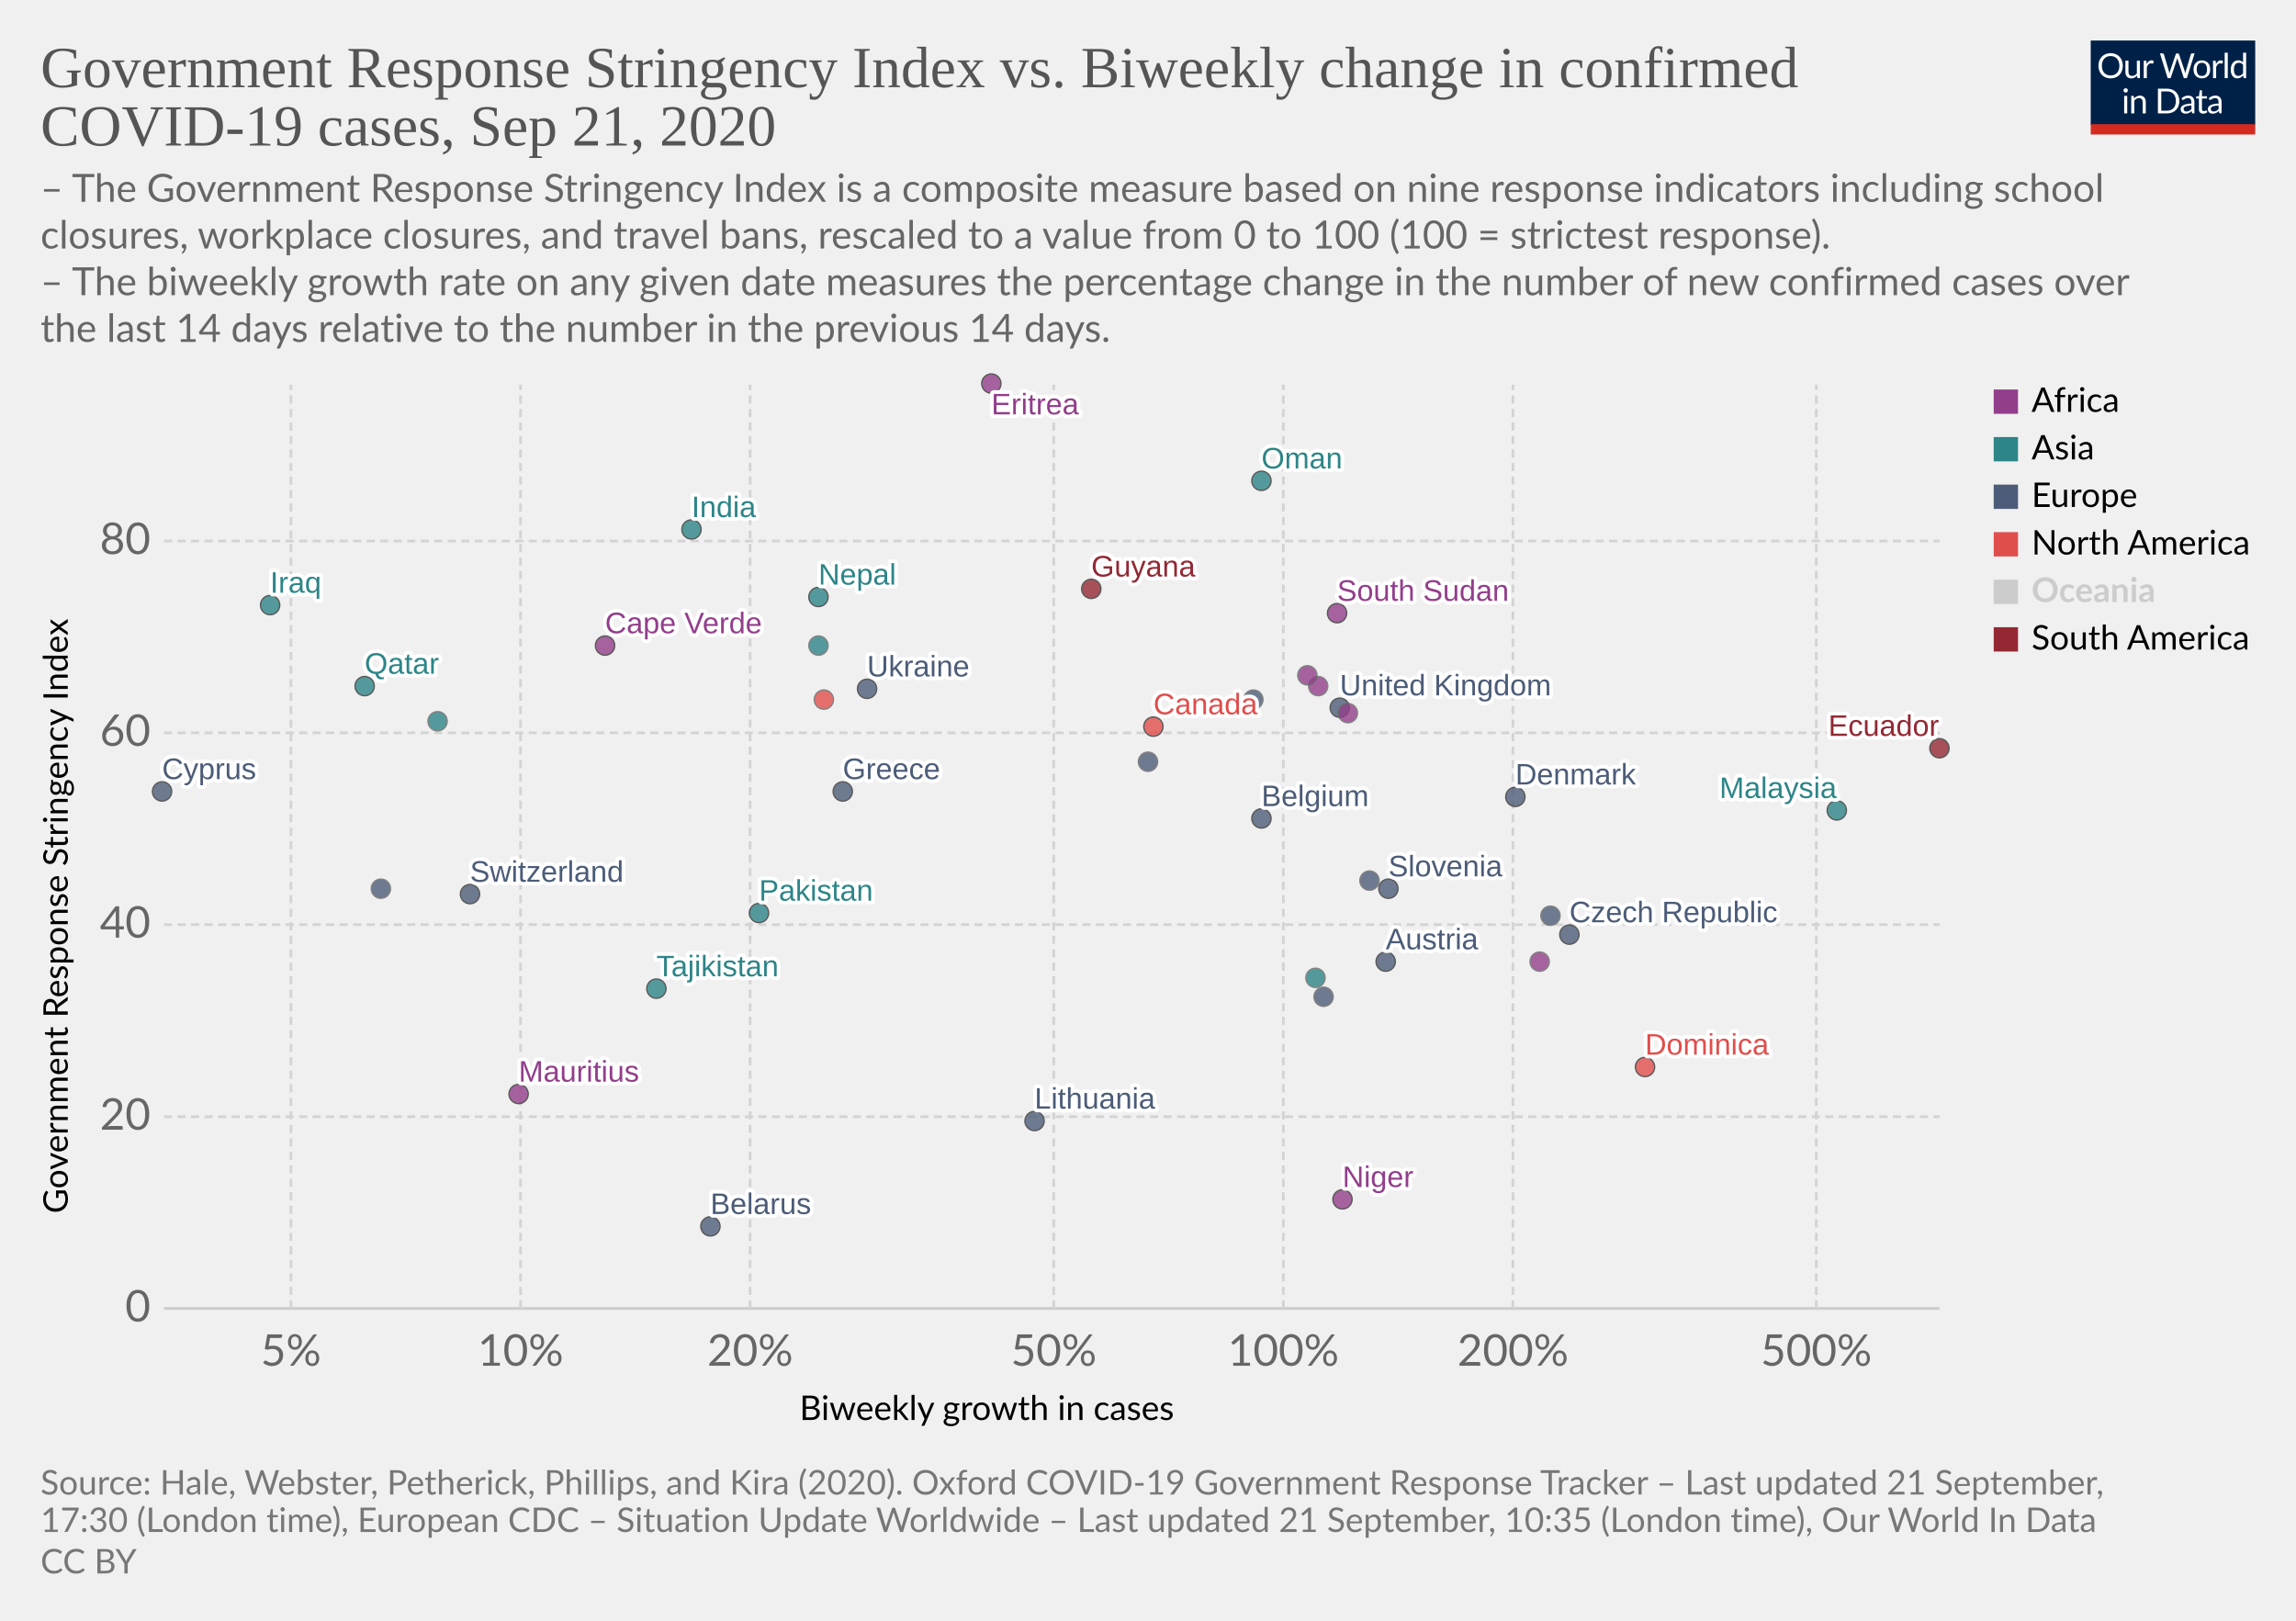
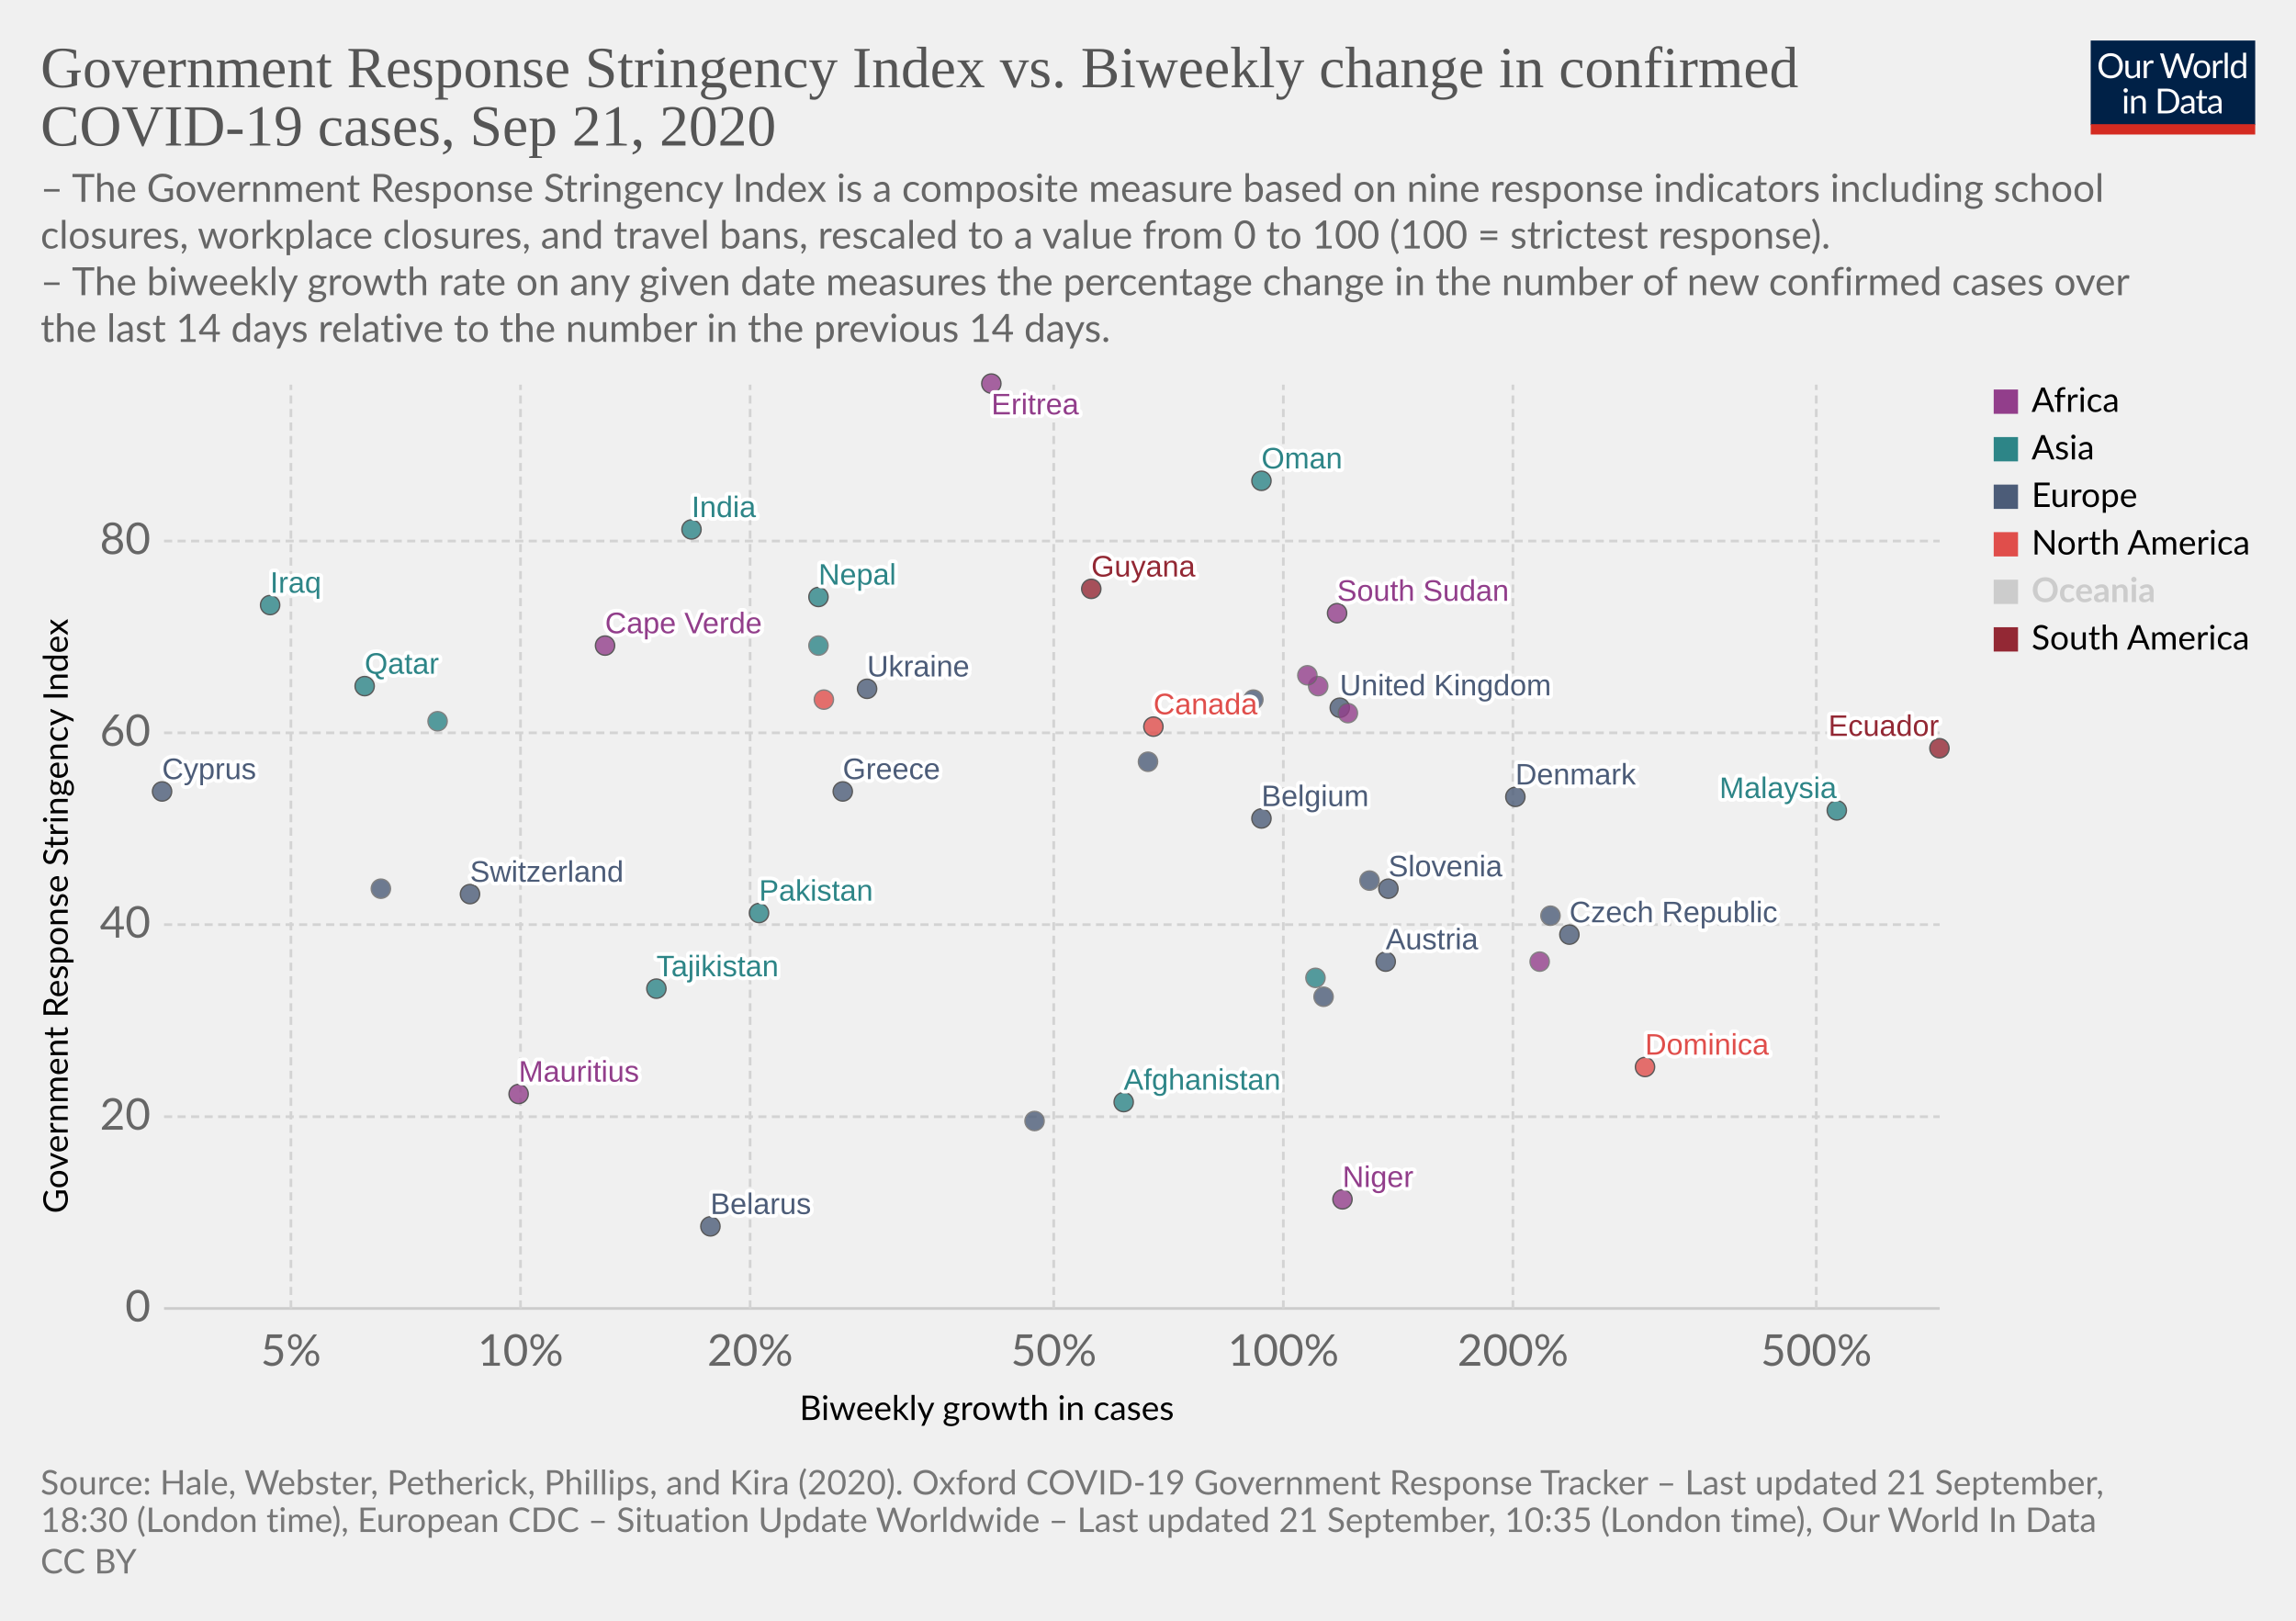
<svg xmlns="http://www.w3.org/2000/svg" version="1.1" style="background-color:#fff;-webkit-font-smoothing:antialiased" width="850" height="600" viewBox="0 0 850 600" font-family="Lato,'Helvetica Neue',Helvetica,Arial,sans-serif" font-size="18" text-rendering="optimizeLegibility">
  <g class="HeaderView">
    <g transform="matrix(.29 0 0 .29 774 15)">
      <svg width="210" height="120" viewBox="0 0 210 120" fill="none">
        <g clip-path="url(#clip0)">
          <path d="M0 0h210v107.89H0V0z" fill="#002147" />
          <path d="M40.98 32.25c0 2.36-.38 4.53-1.12 6.51a14.26 14.26 0 01-8.1 8.4c-1.9.78-4.02 1.17-6.34 1.17a16.6 16.6 0 01-6.33-1.17 14.31 14.31 0 01-8.08-8.4 18.29 18.29 0 01-1.12-6.51c0-2.36.38-4.53 1.12-6.5a14.32 14.32 0 018.07-8.44c1.92-.8 4.03-1.19 6.34-1.19 2.32 0 4.43.4 6.34 1.19 1.92.8 3.56 1.9 4.93 3.34a14.87 14.87 0 013.17 5.1 18.1 18.1 0 011.12 6.5zm-4.38 0c0-1.94-.26-3.68-.8-5.22a10.91 10.91 0 00-2.24-3.89 9.68 9.68 0 00-3.52-2.46 11.95 11.95 0 00-4.62-.86c-1.68 0-3.21.28-4.6.86a9.88 9.88 0 00-3.54 2.46 10.91 10.91 0 00-2.24 3.9c-.53 1.53-.8 3.27-.8 5.2 0 1.94.27 3.68.8 5.22a11.17 11.17 0 002.24 3.9 10.01 10.01 0 003.55 2.44c1.38.56 2.9.83 4.6.83 1.7 0 3.24-.27 4.61-.83a9.8 9.8 0 003.52-2.44 11.17 11.17 0 002.25-3.9c.53-1.54.8-3.28.8-5.21zm26.22-6.54V48H60.5c-.56 0-.9-.27-1.05-.81l-.31-2.4a12.45 12.45 0 01-3.26 2.6c-1.2.64-2.58.96-4.13.96-1.22 0-2.3-.2-3.24-.6a6.52 6.52 0 01-2.33-1.7 7.37 7.37 0 01-1.43-2.67c-.3-1.04-.46-2.2-.46-3.45V25.7h3.91v14.22c0 1.68.38 2.99 1.15 3.91.77.93 1.96 1.39 3.54 1.39 1.16 0 2.24-.27 3.23-.82a10.42 10.42 0 002.8-2.28V25.7h3.91zm8.61 4.47a9.94 9.94 0 012.6-3.56 5.64 5.64 0 013.76-1.3c.47 0 .92.05 1.34.15.44.1.83.27 1.17.49l-.3 2.92c-.09.37-.3.55-.66.55-.2 0-.5-.04-.9-.13a6.21 6.21 0 00-3.24.18c-.54.2-1.03.5-1.47.92-.42.4-.81.9-1.17 1.5-.33.58-.64 1.26-.92 2.02V48H67.7V25.71h2.25c.42 0 .72.08.88.25.16.16.27.44.33.83l.26 3.39zm61.16-13.7L122.75 48h-3.82l-7.99-24.05a21.95 21.95 0 01-.42-1.58 38.36 38.36 0 01-.44 1.58L102.05 48h-3.83L88.4 16.47h3.54c.38 0 .7.1.95.29.26.2.43.43.5.73l6.52 21.9c.1.4.2.83.28 1.28.1.46.2.94.29 1.46l.3-1.46c.12-.47.25-.9.38-1.27l7.41-21.91c.1-.25.26-.48.51-.69.27-.22.58-.33.95-.33h1.23c.38 0 .69.1.92.29.24.2.41.43.53.73l7.4 21.9a28.4 28.4 0 01.68 2.62 29.52 29.52 0 01.52-2.61l6.54-21.91c.07-.27.23-.5.48-.7.27-.21.58-.32.95-.32h3.32zm9.35 8.88c1.63 0 3.1.27 4.4.82a9.43 9.43 0 015.46 5.94c.5 1.4.74 2.98.74 4.73 0 1.76-.25 3.34-.74 4.75a9.43 9.43 0 01-5.46 5.92c-1.3.52-2.77.79-4.4.79-1.64 0-3.12-.27-4.44-.8a9.42 9.42 0 01-3.35-2.3c-.92-1-1.63-2.2-2.13-3.61-.49-1.41-.73-3-.73-4.75s.24-3.33.73-4.73c.5-1.43 1.2-2.64 2.13-3.63a9.4 9.4 0 013.35-2.31c1.32-.55 2.8-.82 4.44-.82zm0 19.89c2.2 0 3.84-.73 4.93-2.2 1.08-1.48 1.63-3.54 1.63-6.18 0-2.66-.55-4.72-1.63-6.2-1.09-1.49-2.73-2.23-4.93-2.23-1.12 0-2.09.2-2.93.57a5.7 5.7 0 00-2.06 1.65 7.5 7.5 0 00-1.24 2.67c-.26 1.04-.4 2.22-.4 3.54 0 2.64.55 4.7 1.64 6.18 1.1 1.47 2.76 2.2 4.99 2.2zm17.97-15.07a9.94 9.94 0 012.6-3.56 5.64 5.64 0 013.76-1.3c.47 0 .91.05 1.34.15.44.1.83.27 1.16.49l-.28 2.92c-.09.37-.31.55-.66.55-.2 0-.5-.04-.9-.13a6.2 6.2 0 00-3.24.18c-.54.2-1.03.5-1.47.92-.43.4-.82.9-1.17 1.5a13.1 13.1 0 00-.92 2.02V48h-3.94V25.71h2.24c.43 0 .72.08.88.25.17.16.28.44.33.83l.27 3.39zm15.04-14.59V48h-3.92V15.6h3.92zm19.55 15.43a6.22 6.22 0 00-2.38-2.05 6.7 6.7 0 00-2.86-.6c-2.07 0-3.66.75-4.77 2.23-1.12 1.48-1.68 3.6-1.68 6.33 0 1.46.13 2.7.38 3.74a7.29 7.29 0 001.1 2.56 4.35 4.35 0 001.78 1.45c.7.3 1.5.46 2.4.46 1.29 0 2.41-.3 3.36-.88a9.6 9.6 0 002.67-2.49V31.02zm3.91-15.43V48h-2.33c-.56 0-.9-.27-1.06-.81l-.35-2.71a12.13 12.13 0 01-3.25 2.77 8.28 8.28 0 01-4.23 1.06 7.31 7.31 0 01-6.14-2.9c-.73-.96-1.3-2.15-1.69-3.57a18.35 18.35 0 01.07-9.48 11.29 11.29 0 011.89-3.7 8.7 8.7 0 017.06-3.34 7.96 7.96 0 016.12 2.62V15.59h3.91zM46.61 70.71V93H42.7V70.71h3.91zm.84-7c0 .39-.08.75-.24 1.09a2.81 2.81 0 01-1.52 1.47 2.67 2.67 0 01-2.16 0 2.9 2.9 0 01-1.45-1.47 2.67 2.67 0 010-2.16c.15-.35.35-.65.6-.9.25-.27.53-.47.85-.62a2.67 2.67 0 012.16 0c.35.15.65.35.9.62.27.25.47.55.62.9.16.34.24.7.24 1.08zm7.97 10.24c.49-.54 1-1.04 1.54-1.48a9.85 9.85 0 013.66-1.84 8.96 8.96 0 015.43.35c.94.4 1.72.97 2.33 1.71a7.36 7.36 0 011.43 2.67c.32 1.04.49 2.19.49 3.45V93h-3.94V78.81c0-1.69-.4-3-1.17-3.92-.76-.93-1.93-1.4-3.5-1.4a6.6 6.6 0 00-3.25.83c-1 .56-1.92 1.31-2.77 2.27V93h-3.94V70.71h2.35c.56 0 .9.28 1.04.82l.3 2.42zm57.7 3.3c0 2.36-.37 4.5-1.11 6.44a14.3 14.3 0 01-3.17 4.98 14.1 14.1 0 01-4.93 3.2c-1.9.76-4.02 1.13-6.33 1.13H85.8V61.47h11.77c2.31 0 4.42.39 6.33 1.15a13.8 13.8 0 018.1 8.18 17.75 17.75 0 011.12 6.45zm-4.37 0c0-1.94-.26-3.67-.8-5.2a10.94 10.94 0 00-2.23-3.87 9.57 9.57 0 00-3.53-2.42 12.23 12.23 0 00-4.61-.83h-7.5v24.62h7.5c1.7 0 3.24-.28 4.61-.84a9.7 9.7 0 003.53-2.4 10.94 10.94 0 002.24-3.87c.53-1.53.8-3.26.8-5.2zm19.8 5.72c-1.8.06-3.34.2-4.62.44-1.26.22-2.3.51-3.1.88-.8.36-1.37.8-1.74 1.3-.35.5-.53 1.05-.53 1.67 0 .58.1 1.1.3 1.52a3 3 0 00.76 1.05c.34.27.73.46 1.17.6.45.11.94.17 1.45.17a7.28 7.28 0 003.5-.81 11.95 11.95 0 002.82-2.2v-4.62zm-12.65-9.11a12.73 12.73 0 013.98-2.66c1.43-.59 3-.88 4.73-.88 1.25 0 2.36.2 3.33.61a6.81 6.81 0 013.94 4.38c.33 1.04.5 2.19.5 3.43V93h-1.74a1.8 1.8 0 01-.88-.18c-.2-.13-.36-.38-.48-.74l-.44-2.12c-.59.55-1.16 1.03-1.72 1.46a9.48 9.48 0 01-3.74 1.7c-.69.15-1.46.23-2.3.23-.87 0-1.69-.12-2.45-.35a5.34 5.34 0 01-3.34-2.93 6.64 6.64 0 01-.49-2.64c0-.88.25-1.72.73-2.53a6.33 6.33 0 012.35-2.17c1.09-.63 2.5-1.15 4.25-1.54 1.75-.41 3.89-.65 6.42-.7v-1.75c0-1.73-.37-3.03-1.12-3.91-.75-.9-1.84-1.34-3.28-1.34-.97 0-1.78.12-2.44.37-.64.23-1.2.5-1.7.81l-1.23.82c-.33.23-.67.35-1 .35-.27 0-.5-.07-.69-.2a2.1 2.1 0 01-.48-.53l-.7-1.25zm27.67 19.5c-1.76 0-3.12-.5-4.07-1.48-.94-.98-1.41-2.4-1.41-4.25V74h-2.68a.9.9 0 01-.6-.2c-.16-.14-.24-.36-.24-.66v-1.56l3.65-.46.9-6.89a.9.9 0 01.29-.52.88.88 0 01.62-.22H142v7.67h6.44V74H142v13.38c0 .94.22 1.63.68 2.09.45.45 1.04.68 1.76.68a3.21 3.21 0 001.85-.53l.55-.35c.16-.12.3-.18.41-.18.2 0 .4.13.55.38l1.15 1.87a7.45 7.45 0 01-2.44 1.5c-.96.35-1.94.52-2.95.52zm19.68-10.4c-1.8.07-3.34.21-4.62.45-1.26.22-2.3.51-3.1.88-.8.36-1.37.8-1.74 1.3-.35.5-.53 1.05-.53 1.67 0 .58.1 1.1.3 1.52.18.42.44.77.76 1.05.34.27.73.46 1.17.6.45.11.94.17 1.45.17a7.3 7.3 0 003.5-.81 12.04 12.04 0 002.82-2.2v-4.62zm-12.65-9.1a12.72 12.72 0 013.99-2.66c1.42-.59 3-.88 4.72-.88 1.25 0 2.36.2 3.33.61a6.81 6.81 0 013.94 4.38c.33 1.04.5 2.19.5 3.43V93h-1.74a1.8 1.8 0 01-.88-.18c-.2-.13-.36-.38-.48-.74l-.44-2.12c-.59.55-1.16 1.03-1.72 1.46a9.48 9.48 0 01-3.74 1.7c-.69.15-1.46.23-2.3.23-.87 0-1.69-.12-2.45-.35a5.33 5.33 0 01-3.34-2.93 6.62 6.62 0 01-.49-2.64c0-.88.25-1.72.73-2.53a6.33 6.33 0 012.35-2.17c1.09-.63 2.5-1.15 4.25-1.54a31.2 31.2 0 016.42-.7v-1.75c0-1.73-.37-3.03-1.12-3.91-.75-.9-1.84-1.34-3.28-1.34-.97 0-1.78.12-2.44.37-.64.23-1.2.5-1.7.81-.46.3-.87.57-1.22.82-.34.23-.68.35-1.02.35-.26 0-.49-.07-.68-.2a1.88 1.88 0 01-.48-.53l-.7-1.25z" fill="#fff" />
          <path fill="#D42B21" d="M0 106.79h210V120H0z" />
        </g>
        <defs>
          <clipPath id="clip0">
            <path fill="#fff" d="M0 0h210v120H0z" />
          </clipPath>
        </defs>
      </svg>
    </g>
    <a href="https://ourworldindata.org/grapher/government-response-stringency-index-vs-biweekly-change-in-confirmed-covid-19-cases?time=latest" target="_blank" font-family="&quot;Playfair Display&quot;,Georgia,&quot;Times New Roman&quot;,serif">
      <text font-size="21.6" x="15" y="32.3" fill="#555">
        <tspan x="15" y="32.28">Government Response Stringency Index vs. Biweekly change in confirmed</tspan>
        <tspan x="15" y="53.88">COVID-19 cases, Sep 21, 2020</tspan>
      </text>
    </a>
    <text font-size="14.4" x="15" y="74.7" fill="#666">
      <tspan x="15" y="74.72">– The Government Response Stringency Index is a composite measure based on nine response indicators including school</tspan>
      <tspan x="15" y="92">closures, workplace closures, and travel bans, rescaled to a value from 0 to 100 (100 = strictest response).</tspan>
      <tspan x="15" y="109.28"> – The biweekly growth rate on any given date measures the percentage change in the number of new confirmed cases over</tspan>
      <tspan x="15" y="126.56">the last 14 days relative to the number in the previous 14 days.</tspan>
    </text>
  </g>
  <g class="ScatterPlot">
    <g class="DualAxisView">
      <g class="HorizontalAxis">
        <text font-size="12.6" x="296" y="525.7">
          <tspan x="295.99" y="525.68">Biweekly growth in cases</tspan>
        </text>
        <text x="107.7" y="505.6" fill="#666" text-anchor="middle" font-size="16.2">5%</text>
        <text x="192.7" y="505.6" fill="#666" text-anchor="middle" font-size="16.2">10%</text>
        <text x="277.7" y="505.6" fill="#666" text-anchor="middle" font-size="16.2">20%</text>
        <text x="390.1" y="505.6" fill="#666" text-anchor="middle" font-size="16.2">50%</text>
        <text x="475.1" y="505.6" fill="#666" text-anchor="middle" font-size="16.2">100%</text>
        <text x="560.1" y="505.6" fill="#666" text-anchor="middle" font-size="16.2">200%</text>
        <text x="672.4" y="505.6" fill="#666" text-anchor="middle" font-size="16.2">500%</text>
      </g>
      <g class="VerticalAxis">
        <text font-size="12.6" x="-449.2" y="25.1" transform="rotate(-90)">
          <tspan x="-449.2" y="25.08">Government Response Stringency Index</tspan>
        </text>
        <text x="55.74" y="484.4" fill="#666" dominant-baseline="middle" text-anchor="end" font-size="16.2">0</text>
        <text x="55.74" y="413.4" fill="#666" dominant-baseline="middle" text-anchor="end" font-size="16.2">20</text>
        <text x="55.74" y="342.3" fill="#666" dominant-baseline="middle" text-anchor="end" font-size="16.2">40</text>
        <text x="55.74" y="271.3" fill="#666" dominant-baseline="middle" text-anchor="end" font-size="16.2">60</text>
        <text x="55.74" y="200.3" fill="#666" dominant-baseline="middle" text-anchor="end" font-size="16.2">80</text>
      </g>
      <g class="AxisGridLines horizontalLines">
        <path stroke="#ccc" d="M60.74 484.4h657.35" />
        <path stroke="#d3d3d3" stroke-dasharray="3,2" d="M60.74 413.4h657.35M60.74 342.3h657.35M60.74 271.3h657.35M60.74 200.3h657.35" />
      </g>
      <g class="AxisGridLines verticalLines" stroke="#d3d3d3" stroke-dasharray="3,2">
        <path d="M107.7 484.4v-342M192.7 484.4v-342M277.7 484.4v-342M390.1 484.4v-342M475.1 484.4v-342M560.1 484.4v-342M672.4 484.4v-342" />
      </g>
    </g>
    <g class="PointsWithLabels clickable" clip-path="url(#a)" font-family="Arial, sans-serif">
      <path fill="rgba(255,255,255,0)" d="M60.74 142.4h657.35v342H60.74z" />
      <defs>
        <clipPath id="a">
          <path d="M50.74 132.4h677.35v362H50.74z" />
        </clipPath>
      </defs>
+       <g class="key-Afghanistan_0">
+         <circle cx="416" cy="408" r="3.57" fill="#2D8587" opacity=".8" stroke="#333" stroke-width=".5" />
+       </g>
      <g class="key-Austria_0">
        <circle cx="513" cy="356" r="3.57" fill="#4C5C78" opacity=".8" stroke="#333" stroke-width=".5" />
      </g>
      <g class="key-Belgium_0">
        <circle cx="467" cy="303" r="3.57" fill="#4C5C78" opacity=".8" stroke="#333" stroke-width=".5" />
      </g>
      <g class="key-Belarus_0">
        <circle cx="263" cy="454" r="3.57" fill="#4C5C78" opacity=".8" stroke="#333" stroke-width=".5" />
      </g>
      <g class="key-Canada_0">
        <circle cx="427" cy="269" r="3.57" fill="#E04E4B" opacity=".8" stroke="#333" stroke-width=".5" />
      </g>
      <g class="key-Switzerland_0">
        <circle cx="174" cy="331" r="3.57" fill="#4C5C78" opacity=".8" stroke="#333" stroke-width=".5" />
      </g>
      <g class="key-Czech-Republic_0">
        <circle cx="581" cy="346" r="3.57" fill="#4C5C78" opacity=".8" stroke="#333" stroke-width=".5" />
      </g>
      <g class="key-Latvia_0">
        <circle cx="141" cy="329" r="3.57" fill="#4C5C78" opacity=".8" stroke="#666" stroke-width=".5" />
      </g>
      <g class="key-Ukraine_0">
        <circle cx="321" cy="255" r="3.57" fill="#4C5C78" opacity=".8" stroke="#333" stroke-width=".5" />
      </g>
      <g class="key-Cyprus_0">
        <circle cx="60" cy="293" r="3.57" fill="#4C5C78" opacity=".8" stroke="#333" stroke-width=".5" />
      </g>
      <g class="key-Burkina-Faso_0">
        <circle cx="570" cy="356" r="3.57" fill="#923E8B" opacity=".8" stroke="#666" stroke-width=".5" />
      </g>
      <g class="key-Denmark_0">
        <circle cx="561" cy="295" r="3.57" fill="#4C5C78" opacity=".8" stroke="#333" stroke-width=".5" />
      </g>
      <g class="key-Ecuador_0">
        <circle cx="718" cy="277" r="3.57" fill="#932834" opacity=".8" stroke="#333" stroke-width=".5" />
      </g>
      <g class="key-Finland_0">
        <circle cx="490" cy="369" r="3.57" fill="#4C5C78" opacity=".8" stroke="#666" stroke-width=".5" />
      </g>
      <g class="key-United-Kingdom_0">
        <circle cx="496" cy="262" r="3.57" fill="#4C5C78" opacity=".8" stroke="#333" stroke-width=".5" />
      </g>
      <g class="key-Greece_0">
        <circle cx="312" cy="293" r="3.57" fill="#4C5C78" opacity=".8" stroke="#333" stroke-width=".5" />
      </g>
      <g class="key-Guyana_0">
        <circle cx="404" cy="218" r="3.57" fill="#932834" opacity=".8" stroke="#333" stroke-width=".5" />
      </g>
      <g class="key-Hungary_0">
        <circle cx="574" cy="339" r="3.57" fill="#4C5C78" opacity=".8" stroke="#666" stroke-width=".5" />
      </g>
      <g class="key-Indonesia_0">
        <circle cx="303" cy="239" r="3.57" fill="#2D8587" opacity=".8" stroke="#666" stroke-width=".5" />
      </g>
      <g class="key-India_0">
        <circle cx="256" cy="196" r="3.57" fill="#2D8587" opacity=".8" stroke="#333" stroke-width=".5" />
      </g>
      <g class="key-Ireland_0">
        <circle cx="464" cy="259" r="3.57" fill="#4C5C78" opacity=".8" stroke="#666" stroke-width=".5" />
      </g>
      <g class="key-Iraq_0">
        <circle cx="100" cy="224" r="3.57" fill="#2D8587" opacity=".8" stroke="#333" stroke-width=".5" />
      </g>
+       <g class="key-Portugal_0">
+         <circle cx="425" cy="282" r="3.57" fill="#4C5C78" opacity=".8" stroke="#666" stroke-width=".5" />
+       </g>
+       <g class="key-Qatar_0">
+         <circle cx="135" cy="254" r="3.57" fill="#2D8587" opacity=".8" stroke="#333" stroke-width=".5" />
+       </g>
+       <g class="key-Slovenia_0">
+         <circle cx="514" cy="329" r="3.57" fill="#4C5C78" opacity=".8" stroke="#333" stroke-width=".5" />
+       </g>
+       <g class="key-Mauritius_0">
+         <circle cx="192" cy="405" r="3.57" fill="#923E8B" opacity=".8" stroke="#333" stroke-width=".5" />
+       </g>
+       <g class="key-Chad_0">
+         <circle cx="488" cy="254" r="3.57" fill="#923E8B" opacity=".8" stroke="#666" stroke-width=".5" />
+       </g>
+       <g class="key-Cape-Verde_0">
+         <circle cx="224" cy="239" r="3.57" fill="#923E8B" opacity=".8" stroke="#333" stroke-width=".5" />
+       </g>
+       <g class="key-Niger_0">
+         <circle cx="497" cy="444" r="3.57" fill="#923E8B" opacity=".8" stroke="#333" stroke-width=".5" />
+       </g>
+       <g class="key-Eritrea_0">
+         <circle cx="367" cy="142" r="3.57" fill="#923E8B" opacity=".8" stroke="#333" stroke-width=".5" />
+       </g>
+       <g class="key-Dominica_0">
+         <circle cx="609" cy="395" r="3.57" fill="#E04E4B" opacity=".8" stroke="#333" stroke-width=".5" />
+       </g>
+       <g class="key-Mozambique_0">
+         <circle cx="499" cy="264" r="3.57" fill="#923E8B" opacity=".8" stroke="#666" stroke-width=".5" />
+       </g>
+       <g class="key-South-Sudan_0">
+         <circle cx="495" cy="227" r="3.57" fill="#923E8B" opacity=".8" stroke="#333" stroke-width=".5" />
+       </g>
+       <g class="key-Lesotho_0">
+         <circle cx="484" cy="250" r="3.57" fill="#923E8B" opacity=".8" stroke="#666" stroke-width=".5" />
+       </g>
      <g class="key-Israel_0">
        <circle cx="487" cy="362" r="3.57" fill="#2D8587" opacity=".8" stroke="#666" stroke-width=".5" />
      </g>
-       <g class="key-Portugal_0">
-         <circle cx="425" cy="282" r="3.57" fill="#4C5C78" opacity=".8" stroke="#666" stroke-width=".5" />
-       </g>
-       <g class="key-Qatar_0">
-         <circle cx="135" cy="254" r="3.57" fill="#2D8587" opacity=".8" stroke="#333" stroke-width=".5" />
-       </g>
-       <g class="key-Slovenia_0">
-         <circle cx="514" cy="329" r="3.57" fill="#4C5C78" opacity=".8" stroke="#333" stroke-width=".5" />
-       </g>
-       <g class="key-Mauritius_0">
-         <circle cx="192" cy="405" r="3.57" fill="#923E8B" opacity=".8" stroke="#333" stroke-width=".5" />
-       </g>
-       <g class="key-Chad_0">
-         <circle cx="488" cy="254" r="3.57" fill="#923E8B" opacity=".8" stroke="#666" stroke-width=".5" />
-       </g>
-       <g class="key-Cape-Verde_0">
-         <circle cx="224" cy="239" r="3.57" fill="#923E8B" opacity=".8" stroke="#333" stroke-width=".5" />
-       </g>
-       <g class="key-Niger_0">
-         <circle cx="497" cy="444" r="3.57" fill="#923E8B" opacity=".8" stroke="#333" stroke-width=".5" />
-       </g>
-       <g class="key-Eritrea_0">
-         <circle cx="367" cy="142" r="3.57" fill="#923E8B" opacity=".8" stroke="#333" stroke-width=".5" />
-       </g>
-       <g class="key-Dominica_0">
-         <circle cx="609" cy="395" r="3.57" fill="#E04E4B" opacity=".8" stroke="#333" stroke-width=".5" />
-       </g>
-       <g class="key-Mozambique_0">
-         <circle cx="499" cy="264" r="3.57" fill="#923E8B" opacity=".8" stroke="#666" stroke-width=".5" />
-       </g>
-       <g class="key-South-Sudan_0">
-         <circle cx="495" cy="227" r="3.57" fill="#923E8B" opacity=".8" stroke="#333" stroke-width=".5" />
-       </g>
-       <g class="key-Lesotho_0">
-         <circle cx="484" cy="250" r="3.57" fill="#923E8B" opacity=".8" stroke="#666" stroke-width=".5" />
-       </g>
      <g class="key-Lebanon_0">
        <circle cx="162" cy="267" r="3.57" fill="#2D8587" opacity=".8" stroke="#666" stroke-width=".5" />
      </g>
      <g class="key-Lithuania_0">
-         <circle cx="383" cy="415" r="3.57" fill="#4C5C78" opacity=".8" stroke="#333" stroke-width=".5" />
+         <circle cx="383" cy="415" r="3.57" fill="#4C5C78" opacity=".8" stroke="#666" stroke-width=".5" />
      </g>
      <g class="key-Malaysia_0">
        <circle cx="680" cy="300" r="3.57" fill="#2D8587" opacity=".8" stroke="#333" stroke-width=".5" />
      </g>
      <g class="key-Netherlands_0">
        <circle cx="507" cy="326" r="3.57" fill="#4C5C78" opacity=".8" stroke="#666" stroke-width=".5" />
      </g>
      <g class="key-Nepal_0">
        <circle cx="303" cy="221" r="3.57" fill="#2D8587" opacity=".8" stroke="#333" stroke-width=".5" />
      </g>
      <g class="key-Oman_0">
        <circle cx="467" cy="178" r="3.57" fill="#2D8587" opacity=".8" stroke="#333" stroke-width=".5" />
      </g>
      <g class="key-Pakistan_0">
        <circle cx="281" cy="338" r="3.57" fill="#2D8587" opacity=".8" stroke="#333" stroke-width=".5" />
      </g>
      <g class="key-Aruba_0">
        <circle cx="305" cy="259" r="3.57" fill="#E04E4B" opacity=".8" stroke="#666" stroke-width=".5" />
      </g>
      <g class="key-Tajikistan_0">
        <circle cx="243" cy="366" r="3.57" fill="#2D8587" opacity=".8" stroke="#333" stroke-width=".5" />
      </g>
      <g class="backgroundLabels" fill="#333" font-size="11" font-weight="400">
+         <text x="416" y="403.43" fill="#fff" stroke="#fff" stroke-linecap="round" stroke-linejoin="round" stroke-width=".25em">Afghanistan</text>
+         <text x="416" y="403.43" fill="#2D8587">Afghanistan</text>
        <text x="513" y="351.43" fill="#fff" stroke="#fff" stroke-linecap="round" stroke-linejoin="round" stroke-width=".25em">Austria</text>
        <text x="513" y="351.43" fill="#4C5C78">Austria</text>
        <text x="467" y="298.43" fill="#fff" stroke="#fff" stroke-linecap="round" stroke-linejoin="round" stroke-width=".25em">Belgium</text>
        <text x="467" y="298.43" fill="#4C5C78">Belgium</text>
        <text x="263" y="449.43" fill="#fff" stroke="#fff" stroke-linecap="round" stroke-linejoin="round" stroke-width=".25em">Belarus</text>
        <text x="263" y="449.43" fill="#4C5C78">Belarus</text>
        <text x="427" y="264.43" fill="#fff" stroke="#fff" stroke-linecap="round" stroke-linejoin="round" stroke-width=".25em">Canada</text>
        <text x="427" y="264.43" fill="#E04E4B">Canada</text>
        <text x="174" y="326.43" fill="#fff" stroke="#fff" stroke-linecap="round" stroke-linejoin="round" stroke-width=".25em">Switzerland</text>
        <text x="174" y="326.43" fill="#4C5C78">Switzerland</text>
        <text x="581" y="341.43" fill="#fff" stroke="#fff" stroke-linecap="round" stroke-linejoin="round" stroke-width=".25em">Czech Republic</text>
        <text x="581" y="341.43" fill="#4C5C78">Czech Republic</text>
        <text x="321" y="250.43" fill="#fff" stroke="#fff" stroke-linecap="round" stroke-linejoin="round" stroke-width=".25em">Ukraine</text>
        <text x="321" y="250.43" fill="#4C5C78">Ukraine</text>
        <text x="60" y="288.43" fill="#fff" stroke="#fff" stroke-linecap="round" stroke-linejoin="round" stroke-width=".25em">Cyprus</text>
        <text x="60" y="288.43" fill="#4C5C78">Cyprus</text>
        <text x="561" y="290.43" fill="#fff" stroke="#fff" stroke-linecap="round" stroke-linejoin="round" stroke-width=".25em">Denmark</text>
        <text x="561" y="290.43" fill="#4C5C78">Denmark</text>
        <text x="676.86" y="272.43" fill="#fff" stroke="#fff" stroke-linecap="round" stroke-linejoin="round" stroke-width=".25em">Ecuador</text>
        <text x="676.86" y="272.43" fill="#932834">Ecuador</text>
        <text x="496" y="257.43" fill="#fff" stroke="#fff" stroke-linecap="round" stroke-linejoin="round" stroke-width=".25em">United Kingdom</text>
        <text x="496" y="257.43" fill="#4C5C78">United Kingdom</text>
        <text x="312" y="288.43" fill="#fff" stroke="#fff" stroke-linecap="round" stroke-linejoin="round" stroke-width=".25em">Greece</text>
        <text x="312" y="288.43" fill="#4C5C78">Greece</text>
        <text x="404" y="213.43" fill="#fff" stroke="#fff" stroke-linecap="round" stroke-linejoin="round" stroke-width=".25em">Guyana</text>
        <text x="404" y="213.43" fill="#932834">Guyana</text>
        <text x="256" y="191.43" fill="#fff" stroke="#fff" stroke-linecap="round" stroke-linejoin="round" stroke-width=".25em">India</text>
        <text x="256" y="191.43" fill="#2D8587">India</text>
        <text x="100" y="219.43" fill="#fff" stroke="#fff" stroke-linecap="round" stroke-linejoin="round" stroke-width=".25em">Iraq</text>
        <text x="100" y="219.43" fill="#2D8587">Iraq</text>
        <text x="135" y="249.43" fill="#fff" stroke="#fff" stroke-linecap="round" stroke-linejoin="round" stroke-width=".25em">Qatar</text>
        <text x="135" y="249.43" fill="#2D8587">Qatar</text>
        <text x="514" y="324.43" fill="#fff" stroke="#fff" stroke-linecap="round" stroke-linejoin="round" stroke-width=".25em">Slovenia</text>
        <text x="514" y="324.43" fill="#4C5C78">Slovenia</text>
        <text x="192" y="400.43" fill="#fff" stroke="#fff" stroke-linecap="round" stroke-linejoin="round" stroke-width=".25em">Mauritius</text>
        <text x="192" y="400.43" fill="#923E8B">Mauritius</text>
        <text x="224" y="234.43" fill="#fff" stroke="#fff" stroke-linecap="round" stroke-linejoin="round" stroke-width=".25em">Cape Verde</text>
        <text x="224" y="234.43" fill="#923E8B">Cape Verde</text>
        <text x="497" y="439.43" fill="#fff" stroke="#fff" stroke-linecap="round" stroke-linejoin="round" stroke-width=".25em">Niger</text>
        <text x="497" y="439.43" fill="#923E8B">Niger</text>
        <text x="367" y="153.4" fill="#fff" stroke="#fff" stroke-linecap="round" stroke-linejoin="round" stroke-width=".25em">Eritrea</text>
        <text x="367" y="153.4" fill="#923E8B">Eritrea</text>
        <text x="609" y="390.43" fill="#fff" stroke="#fff" stroke-linecap="round" stroke-linejoin="round" stroke-width=".25em">Dominica</text>
        <text x="609" y="390.43" fill="#E04E4B">Dominica</text>
        <text x="495" y="222.43" fill="#fff" stroke="#fff" stroke-linecap="round" stroke-linejoin="round" stroke-width=".25em">South Sudan</text>
        <text x="495" y="222.43" fill="#923E8B">South Sudan</text>
-         <text x="383" y="410.43" fill="#fff" stroke="#fff" stroke-linecap="round" stroke-linejoin="round" stroke-width=".25em">Lithuania</text>
-         <text x="383" y="410.43" fill="#4C5C78">Lithuania</text>
        <text x="636.55" y="295.43" fill="#fff" stroke="#fff" stroke-linecap="round" stroke-linejoin="round" stroke-width=".25em">Malaysia</text>
        <text x="636.55" y="295.43" fill="#2D8587">Malaysia</text>
        <text x="303" y="216.43" fill="#fff" stroke="#fff" stroke-linecap="round" stroke-linejoin="round" stroke-width=".25em">Nepal</text>
        <text x="303" y="216.43" fill="#2D8587">Nepal</text>
        <text x="467" y="173.43" fill="#fff" stroke="#fff" stroke-linecap="round" stroke-linejoin="round" stroke-width=".25em">Oman</text>
        <text x="467" y="173.43" fill="#2D8587">Oman</text>
        <text x="281" y="333.43" fill="#fff" stroke="#fff" stroke-linecap="round" stroke-linejoin="round" stroke-width=".25em">Pakistan</text>
        <text x="281" y="333.43" fill="#2D8587">Pakistan</text>
        <text x="243" y="361.43" fill="#fff" stroke="#fff" stroke-linecap="round" stroke-linejoin="round" stroke-width=".25em">Tajikistan</text>
        <text x="243" y="361.43" fill="#2D8587">Tajikistan</text>
      </g>
    </g>
    <g class="ScatterColorLegend clickable" cursor="pointer">
      <g class="legendMark">
        <path fill="#923E8B" d="M738.09 144.2h9v9h-9z" />
        <text font-size="12.6" x="752.1" y="152.5">
          <tspan x="752.09" y="152.48">Africa</tspan>
        </text>
      </g>
      <g class="legendMark">
        <path fill="#2D8587" d="M738.09 161.8h9v9h-9z" />
        <text font-size="12.6" x="752.1" y="170.1">
          <tspan x="752.09" y="170.08">Asia</tspan>
        </text>
      </g>
      <g class="legendMark">
        <path fill="#4C5C78" d="M738.09 179.4h9v9h-9z" />
        <text font-size="12.6" x="752.1" y="187.7">
          <tspan x="752.09" y="187.68">Europe</tspan>
        </text>
      </g>
      <g class="legendMark">
        <path fill="#E04E4B" d="M738.09 197h9v9h-9z" />
        <text font-size="12.6" x="752.1" y="205.3">
          <tspan x="752.09" y="205.28">North America</tspan>
        </text>
      </g>
      <g class="legendMark" fill="#ccc">
        <path d="M738.09 214.6h9v9h-9z" />
        <text font-size="12.6" x="752.1" y="222.9" font-weight="700">
          <tspan x="752.09" y="222.88">Oceania</tspan>
        </text>
      </g>
      <g class="legendMark">
        <path fill="#932834" d="M738.09 232.2h9v9h-9z" />
        <text font-size="12.6" x="752.1" y="240.5">
          <tspan x="752.09" y="240.48">South America</tspan>
        </text>
      </g>
    </g>
  </g>
  <g class="SourcesFooter" fill="#777">
    <g class="clickable" fill="#777">
      <text font-size="12.6" x="15" y="553.3">
        <tspan x="15" y="553.28">Source: Hale, Webster, Petherick, Phillips, and Kira (2020). Oxford COVID-19 Government Response Tracker – Last updated 21 September,</tspan>
-         <tspan x="15" y="567.14">17:30 (London time), European CDC – Situation Update Worldwide – Last updated 21 September, 10:35 (London time), Our World In Data</tspan>
+         <tspan x="15" y="567.14">18:30 (London time), European CDC – Situation Update Worldwide – Last updated 21 September, 10:35 (London time), Our World In Data</tspan>
      </text>
    </g>
    <text font-size="12.6" x="15" y="582.5">
      <tspan x="15" y="582.48">
        <a class="cclogo" href="http://creativecommons.org/licenses/by/4.0/deed.en_US" target="_blank" fill="#777">CC BY</a>
      </tspan>
    </text>
  </g>
</svg>
